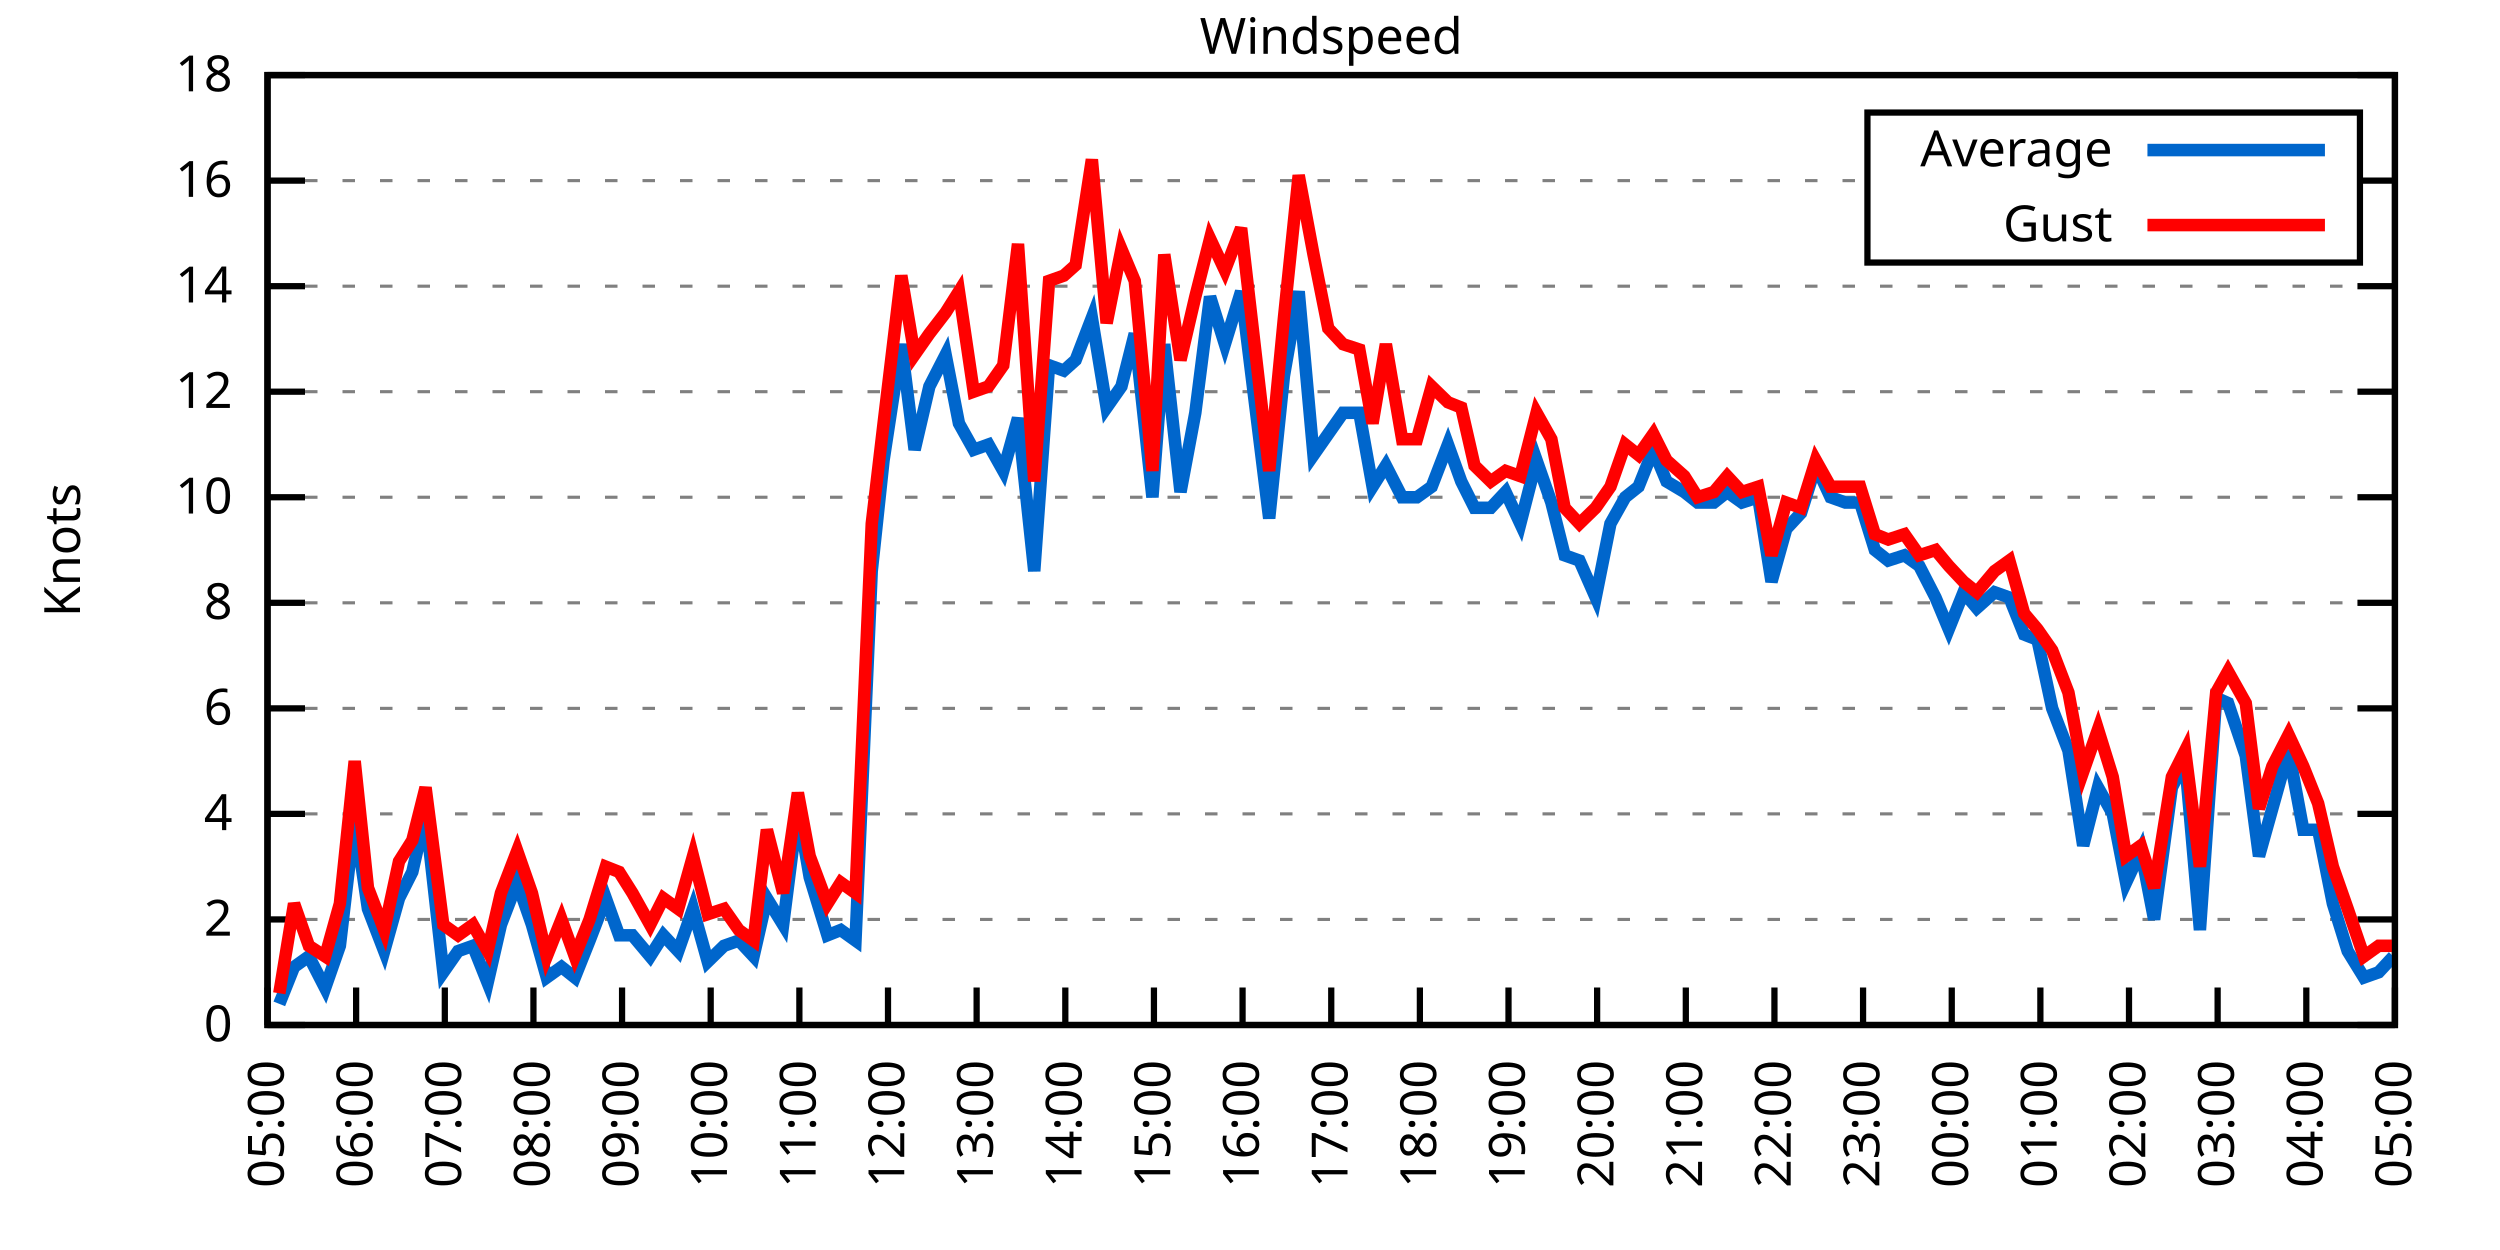
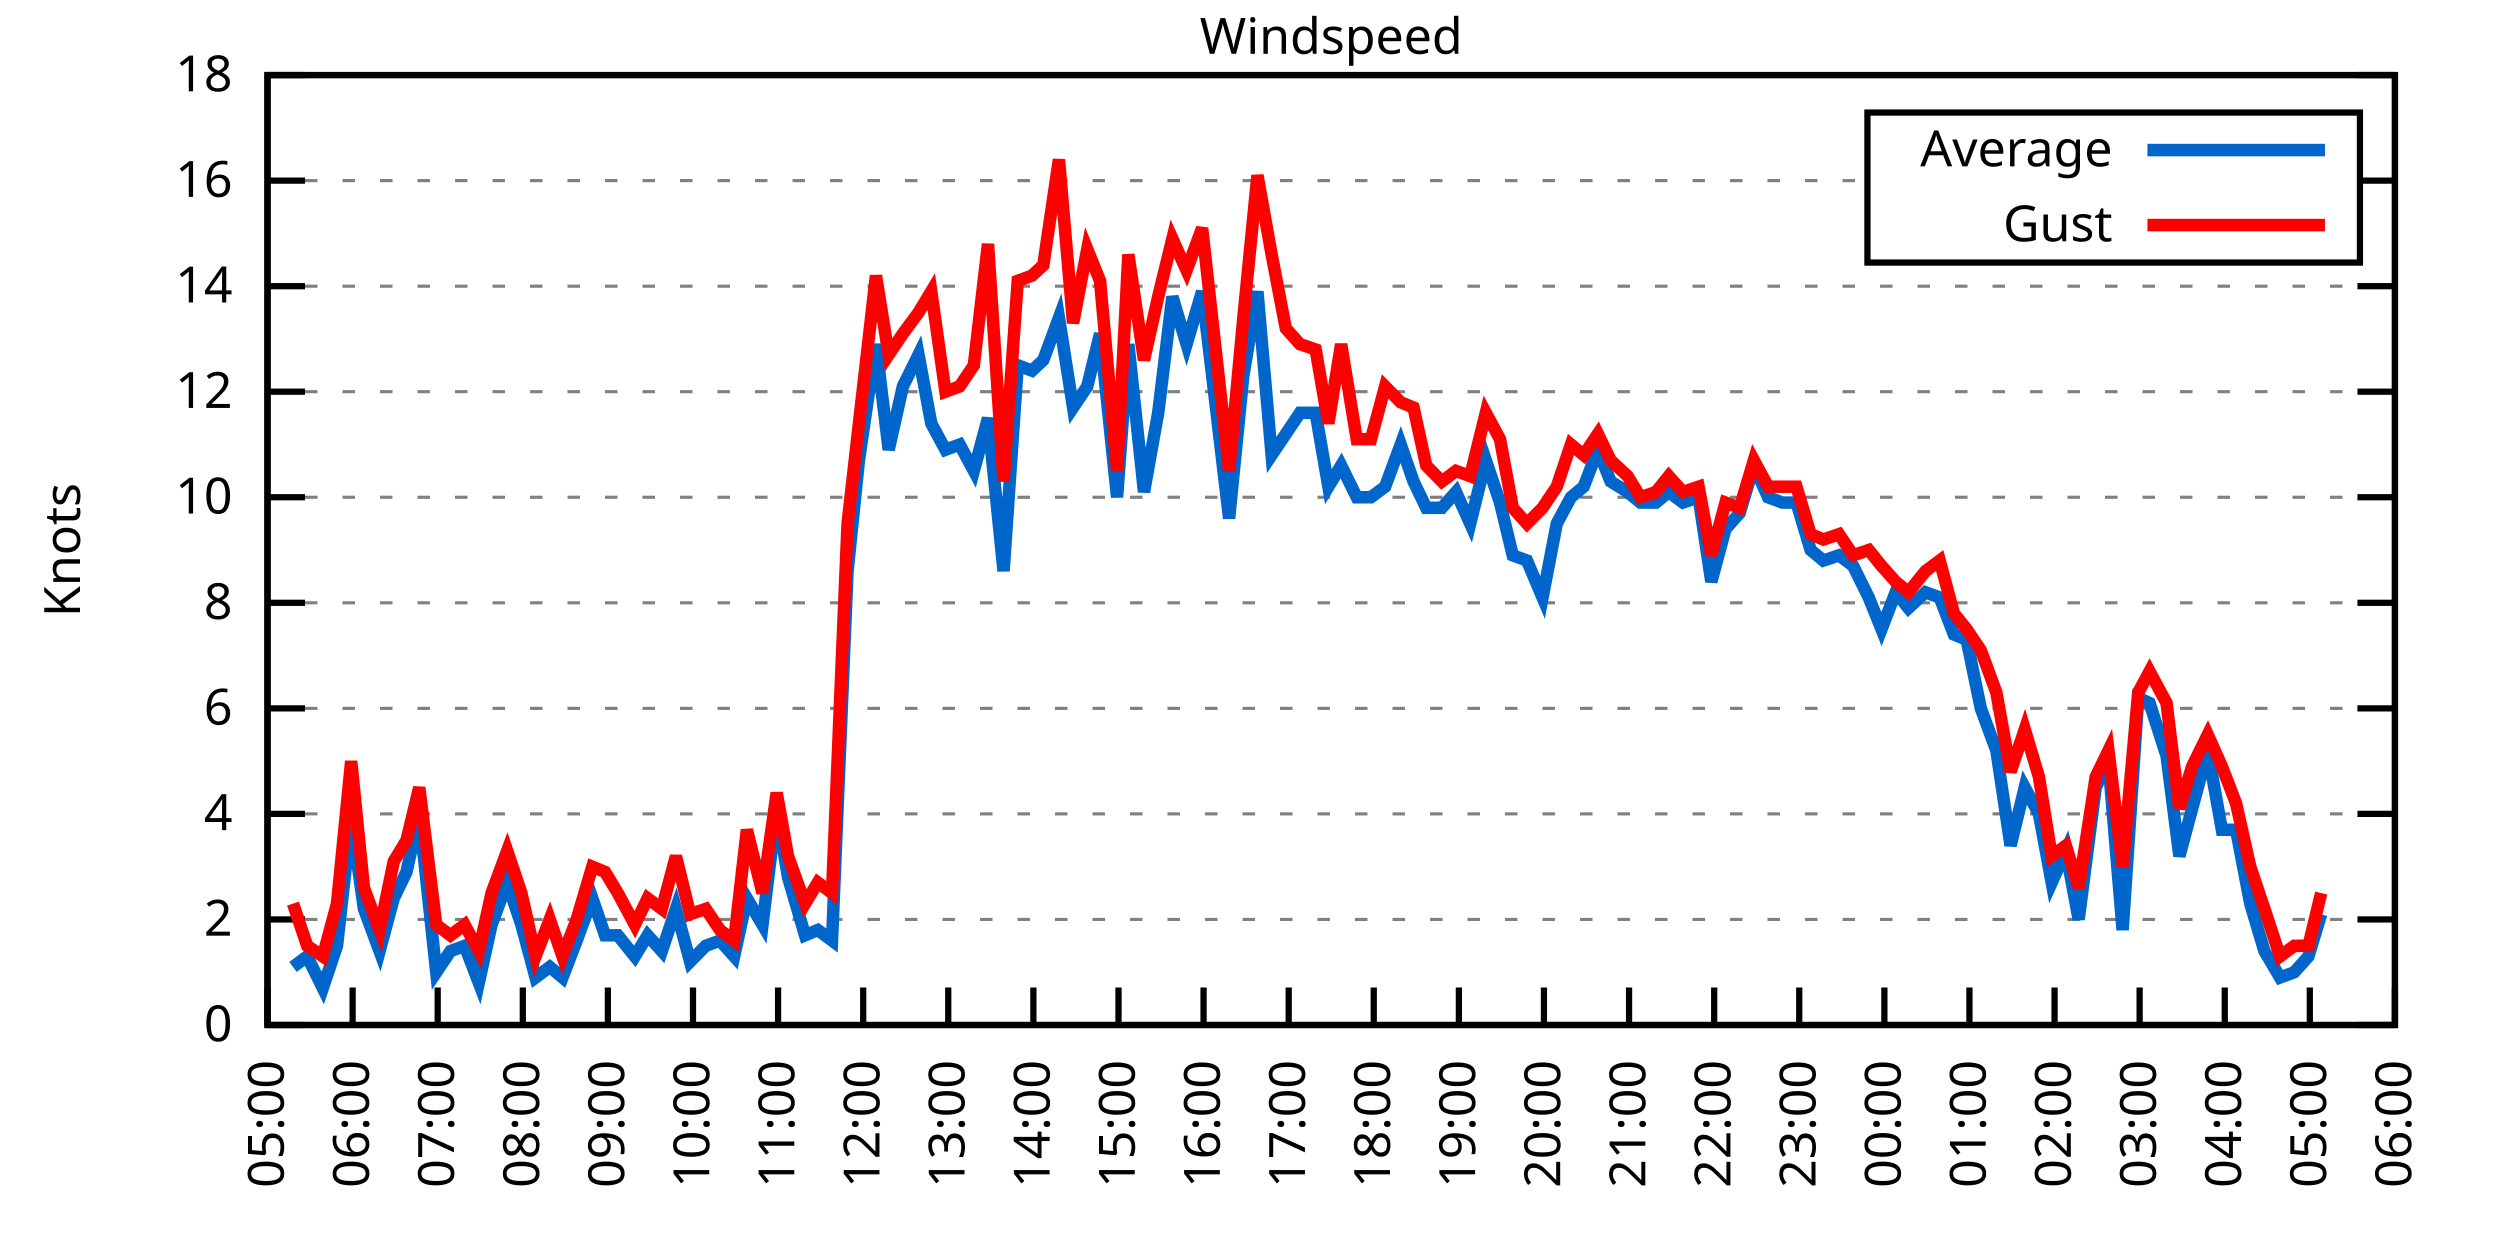
<svg xmlns="http://www.w3.org/2000/svg" xmlns:xlink="http://www.w3.org/1999/xlink" width="400" height="200" viewBox="0 0 400 200">
  <g id="gnuplot_canvas">
    <rect x="0" y="0" width="400" height="200" fill="none" />
    <defs>
      <circle id="gpDot" r="0.5" stroke-width="0.5" stroke="currentColor" />
      <path id="gpPt0" stroke-width="0.333" stroke="currentColor" d="M-1,0 h2 M0,-1 v2" />
      <path id="gpPt1" stroke-width="0.333" stroke="currentColor" d="M-1,-1 L1,1 M1,-1 L-1,1" />
      <path id="gpPt2" stroke-width="0.333" stroke="currentColor" d="M-1,0 L1,0 M0,-1 L0,1 M-1,-1 L1,1 M-1,1 L1,-1" />
      <rect id="gpPt3" stroke-width="0.333" stroke="currentColor" x="-1" y="-1" width="2" height="2" />
      <rect id="gpPt4" stroke-width="0.333" stroke="currentColor" fill="currentColor" x="-1" y="-1" width="2" height="2" />
      <circle id="gpPt5" stroke-width="0.333" stroke="currentColor" cx="0" cy="0" r="1" />
      <use xlink:href="#gpPt5" id="gpPt6" fill="currentColor" stroke="none" />
      <path id="gpPt7" stroke-width="0.333" stroke="currentColor" d="M0,-1.33 L-1.33,0.67 L1.33,0.67 z" />
      <use xlink:href="#gpPt7" id="gpPt8" fill="currentColor" stroke="none" />
      <use xlink:href="#gpPt7" id="gpPt9" stroke="currentColor" transform="rotate(180)" />
      <use xlink:href="#gpPt9" id="gpPt10" fill="currentColor" stroke="none" />
      <use xlink:href="#gpPt3" id="gpPt11" stroke="currentColor" transform="rotate(45)" />
      <use xlink:href="#gpPt11" id="gpPt12" fill="currentColor" stroke="none" />
      <path id="gpPt13" stroke-width="0.333" stroke="currentColor" d="M0,1.330 L1.265,0.411 L0.782,-1.067 L-0.782,-1.076 L-1.265,0.411 z" />
      <use xlink:href="#gpPt13" id="gpPt14" fill="currentColor" stroke="none" />
      <filter id="textbox" filterUnits="objectBoundingBox" x="0" y="0" height="1" width="1">
        <feFlood flood-color="white" flood-opacity="1" result="bgnd" />
        <feComposite in="SourceGraphic" in2="bgnd" operator="atop" />
      </filter>
      <filter id="greybox" filterUnits="objectBoundingBox" x="0" y="0" height="1" width="1">
        <feFlood flood-color="lightgrey" flood-opacity="1" result="grey" />
        <feComposite in="SourceGraphic" in2="grey" operator="atop" />
      </filter>
    </defs>
    <g fill="none" color="white" stroke="currentColor" stroke-width="1.00" stroke-linecap="butt" stroke-linejoin="miter">
</g>
    <g fill="none" color="black" stroke="currentColor" stroke-width="1.00" stroke-linecap="butt" stroke-linejoin="miter">
      <g stroke="none" shape-rendering="crispEdges">
        <polygon fill="rgb(255, 255, 255)" points="42.80,164.00 383.18,164.00 383.18,12.02 42.80,12.02 " />
      </g>
    </g>
    <g fill="none" color="black" stroke="currentColor" stroke-width="1.00" stroke-linecap="butt" stroke-linejoin="miter">
</g>
    <g fill="none" color="black" stroke="black" stroke-width="0.50" stroke-linecap="butt" stroke-linejoin="miter">
</g>
    <g fill="none" color="gray" stroke="currentColor" stroke-width="0.50" stroke-linecap="butt" stroke-linejoin="miter">
      <path stroke="gray" stroke-dasharray="2,4" class="gridline" d="M42.80,164.00 L383.19,164.00  " />
    </g>
    <g fill="none" color="gray" stroke="gray" stroke-width="1.00" stroke-linecap="butt" stroke-linejoin="miter">
</g>
    <g fill="none" color="black" stroke="currentColor" stroke-width="1.00" stroke-linecap="butt" stroke-linejoin="miter">
      <path stroke="black" d="M42.80,164.00 L48.80,164.00 M383.19,164.00 L377.19,164.00  " />
      <g transform="translate(37.20,166.60)" stroke="none" fill="black" font-family="Sans" font-size="8.00" text-anchor="end">
        <text>
          <tspan font-family="Sans"> 0</tspan>
        </text>
      </g>
    </g>
    <g fill="none" color="black" stroke="currentColor" stroke-width="1.00" stroke-linecap="butt" stroke-linejoin="miter">
</g>
    <g fill="none" color="black" stroke="black" stroke-width="0.50" stroke-linecap="butt" stroke-linejoin="miter">
</g>
    <g fill="none" color="gray" stroke="currentColor" stroke-width="0.50" stroke-linecap="butt" stroke-linejoin="miter">
      <path stroke="gray" stroke-dasharray="2,4" class="gridline" d="M42.80,147.11 L383.19,147.11  " />
    </g>
    <g fill="none" color="gray" stroke="gray" stroke-width="1.00" stroke-linecap="butt" stroke-linejoin="miter">
</g>
    <g fill="none" color="black" stroke="currentColor" stroke-width="1.00" stroke-linecap="butt" stroke-linejoin="miter">
      <path stroke="black" d="M42.80,147.11 L48.80,147.11 M383.19,147.11 L377.19,147.11  " />
      <g transform="translate(37.20,149.71)" stroke="none" fill="black" font-family="Sans" font-size="8.00" text-anchor="end">
        <text>
          <tspan font-family="Sans"> 2</tspan>
        </text>
      </g>
    </g>
    <g fill="none" color="black" stroke="currentColor" stroke-width="1.00" stroke-linecap="butt" stroke-linejoin="miter">
</g>
    <g fill="none" color="black" stroke="black" stroke-width="0.50" stroke-linecap="butt" stroke-linejoin="miter">
</g>
    <g fill="none" color="gray" stroke="currentColor" stroke-width="0.50" stroke-linecap="butt" stroke-linejoin="miter">
      <path stroke="gray" stroke-dasharray="2,4" class="gridline" d="M42.80,130.22 L383.19,130.22  " />
    </g>
    <g fill="none" color="gray" stroke="gray" stroke-width="1.00" stroke-linecap="butt" stroke-linejoin="miter">
</g>
    <g fill="none" color="black" stroke="currentColor" stroke-width="1.00" stroke-linecap="butt" stroke-linejoin="miter">
      <path stroke="black" d="M42.80,130.22 L48.80,130.22 M383.19,130.22 L377.19,130.22  " />
      <g transform="translate(37.20,132.82)" stroke="none" fill="black" font-family="Sans" font-size="8.00" text-anchor="end">
        <text>
          <tspan font-family="Sans"> 4</tspan>
        </text>
      </g>
    </g>
    <g fill="none" color="black" stroke="currentColor" stroke-width="1.00" stroke-linecap="butt" stroke-linejoin="miter">
</g>
    <g fill="none" color="black" stroke="black" stroke-width="0.50" stroke-linecap="butt" stroke-linejoin="miter">
</g>
    <g fill="none" color="gray" stroke="currentColor" stroke-width="0.50" stroke-linecap="butt" stroke-linejoin="miter">
      <path stroke="gray" stroke-dasharray="2,4" class="gridline" d="M42.80,113.34 L383.19,113.34  " />
    </g>
    <g fill="none" color="gray" stroke="gray" stroke-width="1.00" stroke-linecap="butt" stroke-linejoin="miter">
</g>
    <g fill="none" color="black" stroke="currentColor" stroke-width="1.00" stroke-linecap="butt" stroke-linejoin="miter">
      <path stroke="black" d="M42.80,113.34 L48.80,113.34 M383.19,113.34 L377.19,113.34  " />
      <g transform="translate(37.20,115.94)" stroke="none" fill="black" font-family="Sans" font-size="8.00" text-anchor="end">
        <text>
          <tspan font-family="Sans"> 6</tspan>
        </text>
      </g>
    </g>
    <g fill="none" color="black" stroke="currentColor" stroke-width="1.00" stroke-linecap="butt" stroke-linejoin="miter">
</g>
    <g fill="none" color="black" stroke="black" stroke-width="0.50" stroke-linecap="butt" stroke-linejoin="miter">
</g>
    <g fill="none" color="gray" stroke="currentColor" stroke-width="0.50" stroke-linecap="butt" stroke-linejoin="miter">
      <path stroke="gray" stroke-dasharray="2,4" class="gridline" d="M42.80,96.45 L383.19,96.45  " />
    </g>
    <g fill="none" color="gray" stroke="gray" stroke-width="1.00" stroke-linecap="butt" stroke-linejoin="miter">
</g>
    <g fill="none" color="black" stroke="currentColor" stroke-width="1.00" stroke-linecap="butt" stroke-linejoin="miter">
      <path stroke="black" d="M42.80,96.45 L48.80,96.45 M383.19,96.45 L377.19,96.45  " />
      <g transform="translate(37.20,99.05)" stroke="none" fill="black" font-family="Sans" font-size="8.00" text-anchor="end">
        <text>
          <tspan font-family="Sans"> 8</tspan>
        </text>
      </g>
    </g>
    <g fill="none" color="black" stroke="currentColor" stroke-width="1.00" stroke-linecap="butt" stroke-linejoin="miter">
</g>
    <g fill="none" color="black" stroke="black" stroke-width="0.50" stroke-linecap="butt" stroke-linejoin="miter">
</g>
    <g fill="none" color="gray" stroke="currentColor" stroke-width="0.50" stroke-linecap="butt" stroke-linejoin="miter">
      <path stroke="gray" stroke-dasharray="2,4" class="gridline" d="M42.80,79.56 L383.19,79.56  " />
    </g>
    <g fill="none" color="gray" stroke="gray" stroke-width="1.00" stroke-linecap="butt" stroke-linejoin="miter">
</g>
    <g fill="none" color="black" stroke="currentColor" stroke-width="1.00" stroke-linecap="butt" stroke-linejoin="miter">
      <path stroke="black" d="M42.80,79.56 L48.80,79.56 M383.19,79.56 L377.19,79.56  " />
      <g transform="translate(37.20,82.16)" stroke="none" fill="black" font-family="Sans" font-size="8.00" text-anchor="end">
        <text>
          <tspan font-family="Sans"> 10</tspan>
        </text>
      </g>
    </g>
    <g fill="none" color="black" stroke="currentColor" stroke-width="1.00" stroke-linecap="butt" stroke-linejoin="miter">
</g>
    <g fill="none" color="black" stroke="black" stroke-width="0.50" stroke-linecap="butt" stroke-linejoin="miter">
</g>
    <g fill="none" color="gray" stroke="currentColor" stroke-width="0.50" stroke-linecap="butt" stroke-linejoin="miter">
      <path stroke="gray" stroke-dasharray="2,4" class="gridline" d="M42.80,62.67 L383.19,62.67  " />
    </g>
    <g fill="none" color="gray" stroke="gray" stroke-width="1.00" stroke-linecap="butt" stroke-linejoin="miter">
</g>
    <g fill="none" color="black" stroke="currentColor" stroke-width="1.00" stroke-linecap="butt" stroke-linejoin="miter">
      <path stroke="black" d="M42.80,62.67 L48.80,62.67 M383.19,62.67 L377.19,62.67  " />
      <g transform="translate(37.20,65.27)" stroke="none" fill="black" font-family="Sans" font-size="8.00" text-anchor="end">
        <text>
          <tspan font-family="Sans"> 12</tspan>
        </text>
      </g>
    </g>
    <g fill="none" color="black" stroke="currentColor" stroke-width="1.00" stroke-linecap="butt" stroke-linejoin="miter">
</g>
    <g fill="none" color="black" stroke="black" stroke-width="0.50" stroke-linecap="butt" stroke-linejoin="miter">
</g>
    <g fill="none" color="gray" stroke="currentColor" stroke-width="0.50" stroke-linecap="butt" stroke-linejoin="miter">
      <path stroke="gray" stroke-dasharray="2,4" class="gridline" d="M42.80,45.79 L383.19,45.79  " />
    </g>
    <g fill="none" color="gray" stroke="gray" stroke-width="1.00" stroke-linecap="butt" stroke-linejoin="miter">
</g>
    <g fill="none" color="black" stroke="currentColor" stroke-width="1.00" stroke-linecap="butt" stroke-linejoin="miter">
      <path stroke="black" d="M42.80,45.79 L48.80,45.79 M383.19,45.79 L377.19,45.79  " />
      <g transform="translate(37.20,48.39)" stroke="none" fill="black" font-family="Sans" font-size="8.00" text-anchor="end">
        <text>
          <tspan font-family="Sans"> 14</tspan>
        </text>
      </g>
    </g>
    <g fill="none" color="black" stroke="currentColor" stroke-width="1.00" stroke-linecap="butt" stroke-linejoin="miter">
</g>
    <g fill="none" color="black" stroke="black" stroke-width="0.50" stroke-linecap="butt" stroke-linejoin="miter">
</g>
    <g fill="none" color="gray" stroke="currentColor" stroke-width="0.50" stroke-linecap="butt" stroke-linejoin="miter">
      <path stroke="gray" stroke-dasharray="2,4" class="gridline" d="M42.80,28.90 L298.79,28.90 M377.59,28.90 L383.19,28.90  " />
    </g>
    <g fill="none" color="gray" stroke="gray" stroke-width="1.00" stroke-linecap="butt" stroke-linejoin="miter">
</g>
    <g fill="none" color="black" stroke="currentColor" stroke-width="1.00" stroke-linecap="butt" stroke-linejoin="miter">
      <path stroke="black" d="M42.80,28.90 L48.80,28.90 M383.19,28.90 L377.19,28.90  " />
      <g transform="translate(37.20,31.50)" stroke="none" fill="black" font-family="Sans" font-size="8.00" text-anchor="end">
        <text>
          <tspan font-family="Sans"> 16</tspan>
        </text>
      </g>
    </g>
    <g fill="none" color="black" stroke="currentColor" stroke-width="1.00" stroke-linecap="butt" stroke-linejoin="miter">
</g>
    <g fill="none" color="black" stroke="black" stroke-width="0.50" stroke-linecap="butt" stroke-linejoin="miter">
</g>
    <g fill="none" color="gray" stroke="currentColor" stroke-width="0.50" stroke-linecap="butt" stroke-linejoin="miter">
      <path stroke="gray" stroke-dasharray="2,4" class="gridline" d="M42.80,12.01 L383.19,12.01  " />
    </g>
    <g fill="none" color="gray" stroke="gray" stroke-width="1.00" stroke-linecap="butt" stroke-linejoin="miter">
</g>
    <g fill="none" color="black" stroke="currentColor" stroke-width="1.00" stroke-linecap="butt" stroke-linejoin="miter">
      <path stroke="black" d="M42.80,12.01 L48.80,12.01 M383.19,12.01 L377.19,12.01  " />
      <g transform="translate(37.20,14.61)" stroke="none" fill="black" font-family="Sans" font-size="8.00" text-anchor="end">
        <text>
          <tspan font-family="Sans"> 18</tspan>
        </text>
      </g>
    </g>
    <g fill="none" color="black" stroke="currentColor" stroke-width="1.00" stroke-linecap="butt" stroke-linejoin="miter">
      <path stroke="black" d="M42.80,164.00 L42.80,158.00  " />
      <g transform="translate(45.40,169.60) rotate(270.00)" stroke="none" fill="black" font-family="Sans" font-size="8.00" text-anchor="end">
        <text>
          <tspan font-family="Sans">05:00</tspan>
        </text>
      </g>
    </g>
    <g fill="none" color="black" stroke="currentColor" stroke-width="1.00" stroke-linecap="butt" stroke-linejoin="miter">
-       <path stroke="black" d="M56.98,164.00 L56.98,158.00  " />
-       <g transform="translate(59.58,169.60) rotate(270.00)" stroke="none" fill="black" font-family="Sans" font-size="8.00" text-anchor="end">
+       <path stroke="black" d="M56.42,164.00 L56.42,158.00  " />
+       <g transform="translate(59.02,169.60) rotate(270.00)" stroke="none" fill="black" font-family="Sans" font-size="8.00" text-anchor="end">
        <text>
          <tspan font-family="Sans">06:00</tspan>
        </text>
      </g>
    </g>
    <g fill="none" color="black" stroke="currentColor" stroke-width="1.00" stroke-linecap="butt" stroke-linejoin="miter">
-       <path stroke="black" d="M71.17,164.00 L71.17,158.00  " />
-       <g transform="translate(73.77,169.60) rotate(270.00)" stroke="none" fill="black" font-family="Sans" font-size="8.00" text-anchor="end">
+       <path stroke="black" d="M70.03,164.00 L70.03,158.00  " />
+       <g transform="translate(72.63,169.60) rotate(270.00)" stroke="none" fill="black" font-family="Sans" font-size="8.00" text-anchor="end">
        <text>
          <tspan font-family="Sans">07:00</tspan>
        </text>
      </g>
    </g>
    <g fill="none" color="black" stroke="currentColor" stroke-width="1.00" stroke-linecap="butt" stroke-linejoin="miter">
-       <path stroke="black" d="M85.35,164.00 L85.35,158.00  " />
-       <g transform="translate(87.95,169.60) rotate(270.00)" stroke="none" fill="black" font-family="Sans" font-size="8.00" text-anchor="end">
+       <path stroke="black" d="M83.65,164.00 L83.65,158.00  " />
+       <g transform="translate(86.25,169.60) rotate(270.00)" stroke="none" fill="black" font-family="Sans" font-size="8.00" text-anchor="end">
        <text>
          <tspan font-family="Sans">08:00</tspan>
        </text>
      </g>
    </g>
    <g fill="none" color="black" stroke="currentColor" stroke-width="1.00" stroke-linecap="butt" stroke-linejoin="miter">
-       <path stroke="black" d="M99.53,164.00 L99.53,158.00  " />
-       <g transform="translate(102.13,169.60) rotate(270.00)" stroke="none" fill="black" font-family="Sans" font-size="8.00" text-anchor="end">
+       <path stroke="black" d="M97.26,164.00 L97.26,158.00  " />
+       <g transform="translate(99.86,169.60) rotate(270.00)" stroke="none" fill="black" font-family="Sans" font-size="8.00" text-anchor="end">
        <text>
          <tspan font-family="Sans">09:00</tspan>
        </text>
      </g>
    </g>
    <g fill="none" color="black" stroke="currentColor" stroke-width="1.00" stroke-linecap="butt" stroke-linejoin="miter">
-       <path stroke="black" d="M113.71,164.00 L113.71,158.00  " />
-       <g transform="translate(116.31,169.60) rotate(270.00)" stroke="none" fill="black" font-family="Sans" font-size="8.00" text-anchor="end">
+       <path stroke="black" d="M110.88,164.00 L110.88,158.00  " />
+       <g transform="translate(113.48,169.60) rotate(270.00)" stroke="none" fill="black" font-family="Sans" font-size="8.00" text-anchor="end">
        <text>
          <tspan font-family="Sans">10:00</tspan>
        </text>
      </g>
    </g>
    <g fill="none" color="black" stroke="currentColor" stroke-width="1.00" stroke-linecap="butt" stroke-linejoin="miter">
-       <path stroke="black" d="M127.90,164.00 L127.90,158.00  " />
-       <g transform="translate(130.50,169.60) rotate(270.00)" stroke="none" fill="black" font-family="Sans" font-size="8.00" text-anchor="end">
+       <path stroke="black" d="M124.49,164.00 L124.49,158.00  " />
+       <g transform="translate(127.09,169.60) rotate(270.00)" stroke="none" fill="black" font-family="Sans" font-size="8.00" text-anchor="end">
        <text>
          <tspan font-family="Sans">11:00</tspan>
        </text>
      </g>
    </g>
    <g fill="none" color="black" stroke="currentColor" stroke-width="1.00" stroke-linecap="butt" stroke-linejoin="miter">
-       <path stroke="black" d="M142.08,164.00 L142.08,158.00  " />
-       <g transform="translate(144.68,169.60) rotate(270.00)" stroke="none" fill="black" font-family="Sans" font-size="8.00" text-anchor="end">
+       <path stroke="black" d="M138.11,164.00 L138.11,158.00  " />
+       <g transform="translate(140.71,169.60) rotate(270.00)" stroke="none" fill="black" font-family="Sans" font-size="8.00" text-anchor="end">
        <text>
          <tspan font-family="Sans">12:00</tspan>
        </text>
      </g>
    </g>
    <g fill="none" color="black" stroke="currentColor" stroke-width="1.00" stroke-linecap="butt" stroke-linejoin="miter">
-       <path stroke="black" d="M156.26,164.00 L156.26,158.00  " />
-       <g transform="translate(158.86,169.60) rotate(270.00)" stroke="none" fill="black" font-family="Sans" font-size="8.00" text-anchor="end">
+       <path stroke="black" d="M151.72,164.00 L151.72,158.00  " />
+       <g transform="translate(154.32,169.60) rotate(270.00)" stroke="none" fill="black" font-family="Sans" font-size="8.00" text-anchor="end">
        <text>
          <tspan font-family="Sans">13:00</tspan>
        </text>
      </g>
    </g>
    <g fill="none" color="black" stroke="currentColor" stroke-width="1.00" stroke-linecap="butt" stroke-linejoin="miter">
-       <path stroke="black" d="M170.45,164.00 L170.45,158.00  " />
-       <g transform="translate(173.05,169.60) rotate(270.00)" stroke="none" fill="black" font-family="Sans" font-size="8.00" text-anchor="end">
+       <path stroke="black" d="M165.34,164.00 L165.34,158.00  " />
+       <g transform="translate(167.94,169.60) rotate(270.00)" stroke="none" fill="black" font-family="Sans" font-size="8.00" text-anchor="end">
        <text>
          <tspan font-family="Sans">14:00</tspan>
        </text>
      </g>
    </g>
    <g fill="none" color="black" stroke="currentColor" stroke-width="1.00" stroke-linecap="butt" stroke-linejoin="miter">
-       <path stroke="black" d="M184.63,164.00 L184.63,158.00  " />
-       <g transform="translate(187.23,169.60) rotate(270.00)" stroke="none" fill="black" font-family="Sans" font-size="8.00" text-anchor="end">
+       <path stroke="black" d="M178.96,164.00 L178.96,158.00  " />
+       <g transform="translate(181.56,169.60) rotate(270.00)" stroke="none" fill="black" font-family="Sans" font-size="8.00" text-anchor="end">
        <text>
          <tspan font-family="Sans">15:00</tspan>
        </text>
      </g>
    </g>
    <g fill="none" color="black" stroke="currentColor" stroke-width="1.00" stroke-linecap="butt" stroke-linejoin="miter">
-       <path stroke="black" d="M198.81,164.00 L198.81,158.00  " />
-       <g transform="translate(201.41,169.60) rotate(270.00)" stroke="none" fill="black" font-family="Sans" font-size="8.00" text-anchor="end">
+       <path stroke="black" d="M192.57,164.00 L192.57,158.00  " />
+       <g transform="translate(195.17,169.60) rotate(270.00)" stroke="none" fill="black" font-family="Sans" font-size="8.00" text-anchor="end">
        <text>
          <tspan font-family="Sans">16:00</tspan>
        </text>
      </g>
    </g>
    <g fill="none" color="black" stroke="currentColor" stroke-width="1.00" stroke-linecap="butt" stroke-linejoin="miter">
-       <path stroke="black" d="M213.00,164.00 L213.00,158.00  " />
-       <g transform="translate(215.60,169.60) rotate(270.00)" stroke="none" fill="black" font-family="Sans" font-size="8.00" text-anchor="end">
+       <path stroke="black" d="M206.19,164.00 L206.19,158.00  " />
+       <g transform="translate(208.79,169.60) rotate(270.00)" stroke="none" fill="black" font-family="Sans" font-size="8.00" text-anchor="end">
        <text>
          <tspan font-family="Sans">17:00</tspan>
        </text>
      </g>
    </g>
    <g fill="none" color="black" stroke="currentColor" stroke-width="1.00" stroke-linecap="butt" stroke-linejoin="miter">
-       <path stroke="black" d="M227.18,164.00 L227.18,158.00  " />
-       <g transform="translate(229.78,169.60) rotate(270.00)" stroke="none" fill="black" font-family="Sans" font-size="8.00" text-anchor="end">
+       <path stroke="black" d="M219.80,164.00 L219.80,158.00  " />
+       <g transform="translate(222.40,169.60) rotate(270.00)" stroke="none" fill="black" font-family="Sans" font-size="8.00" text-anchor="end">
        <text>
          <tspan font-family="Sans">18:00</tspan>
        </text>
      </g>
    </g>
    <g fill="none" color="black" stroke="currentColor" stroke-width="1.00" stroke-linecap="butt" stroke-linejoin="miter">
-       <path stroke="black" d="M241.36,164.00 L241.36,158.00  " />
-       <g transform="translate(243.96,169.60) rotate(270.00)" stroke="none" fill="black" font-family="Sans" font-size="8.00" text-anchor="end">
+       <path stroke="black" d="M233.42,164.00 L233.42,158.00  " />
+       <g transform="translate(236.02,169.60) rotate(270.00)" stroke="none" fill="black" font-family="Sans" font-size="8.00" text-anchor="end">
        <text>
          <tspan font-family="Sans">19:00</tspan>
        </text>
      </g>
    </g>
    <g fill="none" color="black" stroke="currentColor" stroke-width="1.00" stroke-linecap="butt" stroke-linejoin="miter">
-       <path stroke="black" d="M255.54,164.00 L255.54,158.00  " />
-       <g transform="translate(258.14,169.60) rotate(270.00)" stroke="none" fill="black" font-family="Sans" font-size="8.00" text-anchor="end">
+       <path stroke="black" d="M247.03,164.00 L247.03,158.00  " />
+       <g transform="translate(249.63,169.60) rotate(270.00)" stroke="none" fill="black" font-family="Sans" font-size="8.00" text-anchor="end">
        <text>
          <tspan font-family="Sans">20:00</tspan>
        </text>
      </g>
    </g>
    <g fill="none" color="black" stroke="currentColor" stroke-width="1.00" stroke-linecap="butt" stroke-linejoin="miter">
-       <path stroke="black" d="M269.73,164.00 L269.73,158.00  " />
-       <g transform="translate(272.33,169.60) rotate(270.00)" stroke="none" fill="black" font-family="Sans" font-size="8.00" text-anchor="end">
+       <path stroke="black" d="M260.65,164.00 L260.65,158.00  " />
+       <g transform="translate(263.25,169.60) rotate(270.00)" stroke="none" fill="black" font-family="Sans" font-size="8.00" text-anchor="end">
        <text>
          <tspan font-family="Sans">21:00</tspan>
        </text>
      </g>
    </g>
    <g fill="none" color="black" stroke="currentColor" stroke-width="1.00" stroke-linecap="butt" stroke-linejoin="miter">
-       <path stroke="black" d="M283.91,164.00 L283.91,158.00  " />
-       <g transform="translate(286.51,169.60) rotate(270.00)" stroke="none" fill="black" font-family="Sans" font-size="8.00" text-anchor="end">
+       <path stroke="black" d="M274.27,164.00 L274.27,158.00  " />
+       <g transform="translate(276.87,169.60) rotate(270.00)" stroke="none" fill="black" font-family="Sans" font-size="8.00" text-anchor="end">
        <text>
          <tspan font-family="Sans">22:00</tspan>
        </text>
      </g>
    </g>
    <g fill="none" color="black" stroke="currentColor" stroke-width="1.00" stroke-linecap="butt" stroke-linejoin="miter">
-       <path stroke="black" d="M298.09,164.00 L298.09,158.00  " />
-       <g transform="translate(300.69,169.60) rotate(270.00)" stroke="none" fill="black" font-family="Sans" font-size="8.00" text-anchor="end">
+       <path stroke="black" d="M287.88,164.00 L287.88,158.00  " />
+       <g transform="translate(290.48,169.60) rotate(270.00)" stroke="none" fill="black" font-family="Sans" font-size="8.00" text-anchor="end">
        <text>
          <tspan font-family="Sans">23:00</tspan>
        </text>
      </g>
    </g>
    <g fill="none" color="black" stroke="currentColor" stroke-width="1.00" stroke-linecap="butt" stroke-linejoin="miter">
-       <path stroke="black" d="M312.28,164.00 L312.28,158.00  " />
-       <g transform="translate(314.88,169.60) rotate(270.00)" stroke="none" fill="black" font-family="Sans" font-size="8.00" text-anchor="end">
+       <path stroke="black" d="M301.50,164.00 L301.50,158.00  " />
+       <g transform="translate(304.10,169.60) rotate(270.00)" stroke="none" fill="black" font-family="Sans" font-size="8.00" text-anchor="end">
        <text>
          <tspan font-family="Sans">00:00</tspan>
        </text>
      </g>
    </g>
    <g fill="none" color="black" stroke="currentColor" stroke-width="1.00" stroke-linecap="butt" stroke-linejoin="miter">
-       <path stroke="black" d="M326.46,164.00 L326.46,158.00  " />
-       <g transform="translate(329.06,169.60) rotate(270.00)" stroke="none" fill="black" font-family="Sans" font-size="8.00" text-anchor="end">
+       <path stroke="black" d="M315.11,164.00 L315.11,158.00  " />
+       <g transform="translate(317.71,169.60) rotate(270.00)" stroke="none" fill="black" font-family="Sans" font-size="8.00" text-anchor="end">
        <text>
          <tspan font-family="Sans">01:00</tspan>
        </text>
      </g>
    </g>
    <g fill="none" color="black" stroke="currentColor" stroke-width="1.00" stroke-linecap="butt" stroke-linejoin="miter">
-       <path stroke="black" d="M340.64,164.00 L340.64,158.00  " />
-       <g transform="translate(343.24,169.60) rotate(270.00)" stroke="none" fill="black" font-family="Sans" font-size="8.00" text-anchor="end">
+       <path stroke="black" d="M328.73,164.00 L328.73,158.00  " />
+       <g transform="translate(331.33,169.60) rotate(270.00)" stroke="none" fill="black" font-family="Sans" font-size="8.00" text-anchor="end">
        <text>
          <tspan font-family="Sans">02:00</tspan>
        </text>
      </g>
    </g>
    <g fill="none" color="black" stroke="currentColor" stroke-width="1.00" stroke-linecap="butt" stroke-linejoin="miter">
-       <path stroke="black" d="M354.82,164.00 L354.82,158.00  " />
-       <g transform="translate(357.42,169.60) rotate(270.00)" stroke="none" fill="black" font-family="Sans" font-size="8.00" text-anchor="end">
+       <path stroke="black" d="M342.34,164.00 L342.34,158.00  " />
+       <g transform="translate(344.94,169.60) rotate(270.00)" stroke="none" fill="black" font-family="Sans" font-size="8.00" text-anchor="end">
        <text>
          <tspan font-family="Sans">03:00</tspan>
        </text>
      </g>
    </g>
    <g fill="none" color="black" stroke="currentColor" stroke-width="1.00" stroke-linecap="butt" stroke-linejoin="miter">
-       <path stroke="black" d="M369.01,164.00 L369.01,158.00  " />
-       <g transform="translate(371.61,169.60) rotate(270.00)" stroke="none" fill="black" font-family="Sans" font-size="8.00" text-anchor="end">
+       <path stroke="black" d="M355.96,164.00 L355.96,158.00  " />
+       <g transform="translate(358.56,169.60) rotate(270.00)" stroke="none" fill="black" font-family="Sans" font-size="8.00" text-anchor="end">
        <text>
          <tspan font-family="Sans">04:00</tspan>
+         </text>
+       </g>
+     </g>
+     <g fill="none" color="black" stroke="currentColor" stroke-width="1.00" stroke-linecap="butt" stroke-linejoin="miter">
+       <path stroke="black" d="M369.57,164.00 L369.57,158.00  " />
+       <g transform="translate(372.17,169.60) rotate(270.00)" stroke="none" fill="black" font-family="Sans" font-size="8.00" text-anchor="end">
+         <text>
+           <tspan font-family="Sans">05:00</tspan>
        </text>
      </g>
    </g>
    <g fill="none" color="black" stroke="currentColor" stroke-width="1.00" stroke-linecap="butt" stroke-linejoin="miter">
      <path stroke="black" d="M383.19,164.00 L383.19,158.00  " />
      <g transform="translate(385.79,169.60) rotate(270.00)" stroke="none" fill="black" font-family="Sans" font-size="8.00" text-anchor="end">
        <text>
-           <tspan font-family="Sans">05:00</tspan>
+           <tspan font-family="Sans">06:00</tspan>
        </text>
      </g>
    </g>
    <g fill="none" color="black" stroke="currentColor" stroke-width="1.00" stroke-linecap="butt" stroke-linejoin="miter">
</g>
    <g fill="none" color="black" stroke="currentColor" stroke-width="1.00" stroke-linecap="butt" stroke-linejoin="miter">
      <path stroke="black" d="M42.80,12.01 L42.80,164.00 L383.19,164.00 L383.19,12.01 L42.80,12.01 Z  " />
    </g>
    <g fill="none" color="black" stroke="currentColor" stroke-width="1.00" stroke-linecap="butt" stroke-linejoin="miter">
</g>
    <g fill="none" color="black" stroke="currentColor" stroke-width="1.00" stroke-linecap="butt" stroke-linejoin="miter">
      <path stroke="black" d="M298.79,42.01 L298.79,18.01 L377.59,18.01 L377.59,42.01 L298.79,42.01 Z  " />
    </g>
    <g id="Windspeed_plot_1">
      <g fill="none" color="white" stroke="black" stroke-width="2.00" stroke-linecap="butt" stroke-linejoin="miter">
</g>
      <g fill="none" color="black" stroke="currentColor" stroke-width="2.00" stroke-linecap="butt" stroke-linejoin="miter">
        <g transform="translate(337.99,26.61)" stroke="none" fill="black" font-family="Sans" font-size="8.00" text-anchor="end">
          <text>
            <tspan font-family="Sans">Average</tspan>
          </text>
        </g>
      </g>
      <g fill="none" color="black" stroke="currentColor" stroke-width="2.00" stroke-linecap="butt" stroke-linejoin="miter">
-         <path stroke="rgb(  0, 102, 204)" d="M343.59,24.01 L371.99,24.01 M44.69,160.62 L47.05,154.71 L49.42,153.02 L52.02,158.09 L54.38,151.33 L56.75,131.07   L58.87,145.42 L61.47,152.18 L63.84,143.73 L65.97,139.51 L68.09,130.22 L70.93,155.56 L73.29,152.18 L75.66,151.33   L78.02,157.24 L80.15,147.96 L82.75,141.20 L85.11,147.96 L87.48,156.40 L89.84,154.71 L91.97,156.40 L94.33,150.49   L96.93,143.73 L99.06,149.65 L101.19,149.65 L104.02,153.02 L106.15,149.65 L108.51,152.18 L110.88,145.42 L113.24,153.87   L115.84,151.33 L118.21,150.49 L120.57,153.02 L122.70,143.73 L125.30,147.96 L127.66,129.38 L129.55,140.36 L132.39,149.65   L134.52,148.80 L136.88,150.49 L139.48,91.38 L141.37,73.65 L144.21,55.07 L146.34,71.96 L148.70,61.83 L151.30,56.76   L153.43,67.74 L155.79,71.96 L158.15,71.12 L160.52,75.34 L162.88,66.90 L165.48,91.38 L167.85,58.45 L170.21,59.30   L172.10,57.61 L174.70,50.85 L177.06,65.21 L179.43,61.83 L181.56,53.39 L184.39,79.56 L186.28,55.07 L188.88,78.72   L191.25,66.05 L193.61,47.47 L195.98,55.07 L198.58,46.63 L203.07,82.94 L205.43,60.14 L207.79,46.63 L210.16,72.81   L212.52,69.43 L214.89,66.05 L217.49,66.05 L219.61,77.87 L221.74,74.49 L224.34,79.56 L226.71,79.56 L229.07,77.87   L231.67,71.12 L233.80,77.03 L235.92,81.25 L238.52,81.25 L240.89,78.72 L243.25,83.78 L245.85,73.65 L248.22,80.41   L250.34,88.85 L252.71,89.69 L255.31,95.60 L257.67,83.78 L260.04,79.56 L262.16,77.87 L264.53,71.96 L266.65,77.03   L269.49,78.72 L271.62,80.41 L274.22,80.41 L276.35,78.72 L278.71,80.41 L281.31,79.56 L283.44,93.07 L285.80,84.63   L288.16,82.09 L290.53,74.49 L292.89,79.56 L295.26,80.41 L297.62,80.41 L299.98,88.00 L302.11,89.69 L304.71,88.85   L307.08,90.54 L309.68,95.60 L311.80,100.67 L314.17,94.76 L316.29,97.29 L319.13,94.76 L321.49,95.60 L323.86,101.52   L325.99,102.36 L328.35,113.34 L330.95,120.09 L333.31,135.29 L335.68,126.00 L338.04,130.22 L340.17,141.20 L342.53,136.14   L344.66,147.11 L347.50,126.00 L349.62,121.78 L351.99,148.80 L354.59,111.65 L356.48,112.49 L359.32,120.94 L361.44,136.98   L363.57,129.38 L366.17,120.09 L368.53,132.76 L370.90,132.76 L373.26,144.58 L375.63,152.18 L378.23,156.40 L380.59,155.56   L382.95,153.02  " />
+         <path stroke="rgb(  0, 102, 204)" d="M343.59,24.01 L371.99,24.01 M46.88,154.71 L49.15,153.02 L51.65,158.09 L53.92,151.33 L56.19,131.07 L58.23,145.42   L60.73,152.18 L63.00,143.73 L65.04,139.51 L67.08,130.22 L69.80,155.56 L72.07,152.18 L74.34,151.33 L76.61,157.24   L78.65,147.96 L81.15,141.20 L83.42,147.96 L85.69,156.40 L87.96,154.71 L90.00,156.40 L92.27,150.49 L94.77,143.73   L96.81,149.65 L98.85,149.65 L101.57,153.02 L103.62,149.65 L105.89,152.18 L108.15,145.42 L110.42,153.87 L112.92,151.33   L115.19,150.49 L117.46,153.02 L119.50,143.73 L122.00,147.96 L124.27,129.38 L126.08,140.36 L128.81,149.65 L130.85,148.80   L133.12,150.49 L135.61,91.38 L137.43,73.65 L140.15,55.07 L142.19,71.96 L144.46,61.83 L146.96,56.76 L149.00,67.74   L151.27,71.96 L153.54,71.12 L155.81,75.34 L158.08,66.90 L160.57,91.38 L162.84,58.45 L165.11,59.30 L166.93,57.61   L169.43,50.85 L171.69,65.21 L173.96,61.83 L176.01,53.39 L178.73,79.56 L180.54,55.07 L183.04,78.72 L185.31,66.05   L187.58,47.47 L189.85,55.07 L192.34,46.63 L196.66,82.94 L198.93,60.14 L201.19,46.63 L203.46,72.81 L205.73,69.43   L208.00,66.05 L210.50,66.05 L212.54,77.87 L214.58,74.49 L217.08,79.56 L219.35,79.56 L221.62,77.87 L224.11,71.12   L226.16,77.03 L228.20,81.25 L230.70,81.25 L232.96,78.72 L235.23,83.78 L237.73,73.65 L240.00,80.41 L242.04,88.85   L244.31,89.69 L246.81,95.60 L249.08,83.78 L251.35,79.56 L253.39,77.87 L255.66,71.96 L257.70,77.03 L260.42,78.72   L262.47,80.41 L264.96,80.41 L267.00,78.72 L269.27,80.41 L271.77,79.56 L273.81,93.07 L276.08,84.63 L278.35,82.09   L280.62,74.49 L282.89,79.56 L285.16,80.41 L287.43,80.41 L289.70,88.00 L291.74,89.69 L294.23,88.85 L296.50,90.54   L299.00,95.60 L301.04,100.67 L303.31,94.76 L305.35,97.29 L308.08,94.76 L310.35,95.60 L312.62,101.52 L314.66,102.36   L316.93,113.34 L319.42,120.09 L321.69,135.29 L323.96,126.00 L326.23,130.22 L328.27,141.20 L330.54,136.14 L332.59,147.11   L335.31,126.00 L337.35,121.78 L339.62,148.80 L342.12,111.65 L343.93,112.49 L346.65,120.94 L348.70,136.98 L350.74,129.38   L353.24,120.09 L355.50,132.76 L357.77,132.76 L360.04,144.58 L362.31,152.18 L364.81,156.40 L367.08,155.56 L369.35,153.02   L371.39,146.27  " />
      </g>
    </g>
    <g id="Windspeed_plot_2">
      <g fill="none" color="black" stroke="currentColor" stroke-width="2.00" stroke-linecap="butt" stroke-linejoin="miter">
        <g transform="translate(337.99,38.61)" stroke="none" fill="black" font-family="Sans" font-size="8.00" text-anchor="end">
          <text>
            <tspan font-family="Sans">Gust</tspan>
          </text>
        </g>
      </g>
      <g fill="none" color="black" stroke="currentColor" stroke-width="2.00" stroke-linecap="butt" stroke-linejoin="miter">
-         <path stroke="rgb(255,   0,   0)" d="M343.59,36.01 L371.99,36.01 M44.69,158.93 L47.05,144.58 L49.42,151.33 L52.02,153.02 L54.38,144.58 L56.75,121.78   L58.87,142.05 L61.47,148.80 L63.84,137.82 L65.97,134.45 L68.09,126.00 L70.93,147.96 L73.29,149.65 L75.66,147.96   L78.02,152.18 L80.15,142.89 L82.75,136.14 L85.11,142.89 L87.48,153.02 L89.84,147.11 L91.97,153.02 L94.33,147.11   L96.93,138.67 L99.06,139.51 L101.19,142.89 L104.02,147.96 L106.15,143.73 L108.51,145.42 L110.88,136.98 L113.24,146.27   L115.84,145.42 L118.21,148.80 L120.57,150.49 L122.70,132.76 L125.30,142.89 L127.66,126.85 L129.55,136.98 L132.39,144.58   L134.52,141.20 L136.88,142.89 L139.48,83.78 L141.37,67.74 L144.21,44.10 L146.34,56.76 L148.70,53.39 L151.30,50.01   L153.43,46.63 L155.79,62.67 L158.15,61.83 L160.52,58.45 L162.88,39.03 L165.48,77.03 L167.85,44.94 L170.21,44.10   L172.10,42.41 L174.70,25.52 L177.06,51.70 L179.43,39.87 L181.56,44.94 L184.39,75.34 L186.28,40.72 L188.88,57.61   L191.25,47.47 L193.61,38.19 L195.98,43.25 L198.58,36.50 L203.07,75.34 L205.43,50.85 L207.79,28.05 L210.16,40.72   L212.52,52.54 L214.89,55.07 L217.49,55.92 L219.61,67.74 L221.74,55.07 L224.34,70.27 L226.71,70.27 L229.07,61.83   L231.67,64.36 L233.80,65.21 L235.92,74.49 L238.52,77.03 L240.89,75.34 L243.25,76.18 L245.85,66.05 L248.22,70.27   L250.34,81.25 L252.71,83.78 L255.31,81.25 L257.67,77.87 L260.04,71.12 L262.16,72.81 L264.53,69.43 L266.65,73.65   L269.49,76.18 L271.62,79.56 L274.22,78.72 L276.35,76.18 L278.71,78.72 L281.31,77.87 L283.44,88.85 L285.80,80.41   L288.16,81.25 L290.53,73.65 L292.89,77.87 L295.26,77.87 L297.62,77.87 L299.98,85.47 L302.11,86.32 L304.71,85.47   L307.08,88.85 L309.68,88.00 L311.80,90.54 L314.17,93.07 L316.29,94.76 L319.13,91.38 L321.49,89.69 L323.86,98.14   L325.99,100.67 L328.35,104.05 L330.95,110.80 L333.31,123.47 L335.68,116.71 L338.04,124.31 L340.17,136.98 L342.53,135.29   L344.66,142.05 L347.50,124.31 L349.62,120.09 L351.99,138.67 L354.59,110.80 L356.48,107.43 L359.32,112.49 L361.44,129.38   L363.57,122.62 L366.17,117.56 L368.53,122.62 L370.90,128.54 L373.26,138.67 L375.63,145.42 L378.23,153.02 L380.59,151.33   L382.95,151.33  " />
+         <path stroke="rgb(255,   0,   0)" d="M343.59,36.01 L371.99,36.01 M46.88,144.58 L49.15,151.33 L51.65,153.02 L53.92,144.58 L56.19,121.78 L58.23,142.05   L60.73,148.80 L63.00,137.82 L65.04,134.45 L67.08,126.00 L69.80,147.96 L72.07,149.65 L74.34,147.96 L76.61,152.18   L78.65,142.89 L81.15,136.14 L83.42,142.89 L85.69,153.02 L87.96,147.11 L90.00,153.02 L92.27,147.11 L94.77,138.67   L96.81,139.51 L98.85,142.89 L101.57,147.96 L103.62,143.73 L105.89,145.42 L108.15,136.98 L110.42,146.27 L112.92,145.42   L115.19,148.80 L117.46,150.49 L119.50,132.76 L122.00,142.89 L124.27,126.85 L126.08,136.98 L128.81,144.58 L130.85,141.20   L133.12,142.89 L135.61,83.78 L137.43,67.74 L140.15,44.10 L142.19,56.76 L144.46,53.39 L146.96,50.01 L149.00,46.63   L151.27,62.67 L153.54,61.83 L155.81,58.45 L158.08,39.03 L160.57,77.03 L162.84,44.94 L165.11,44.10 L166.93,42.41   L169.43,25.52 L171.69,51.70 L173.96,39.87 L176.01,44.94 L178.73,75.34 L180.54,40.72 L183.04,57.61 L185.31,47.47   L187.58,38.19 L189.85,43.25 L192.34,36.50 L196.66,75.34 L198.93,50.85 L201.19,28.05 L203.46,40.72 L205.73,52.54   L208.00,55.07 L210.50,55.92 L212.54,67.74 L214.58,55.07 L217.08,70.27 L219.35,70.27 L221.62,61.83 L224.11,64.36   L226.16,65.21 L228.20,74.49 L230.70,77.03 L232.96,75.34 L235.23,76.18 L237.73,66.05 L240.00,70.27 L242.04,81.25   L244.31,83.78 L246.81,81.25 L249.08,77.87 L251.35,71.12 L253.39,72.81 L255.66,69.43 L257.70,73.65 L260.42,76.18   L262.47,79.56 L264.96,78.72 L267.00,76.18 L269.27,78.72 L271.77,77.87 L273.81,88.85 L276.08,80.41 L278.35,81.25   L280.62,73.65 L282.89,77.87 L285.16,77.87 L287.43,77.87 L289.70,85.47 L291.74,86.32 L294.23,85.47 L296.50,88.85   L299.00,88.00 L301.04,90.54 L303.31,93.07 L305.35,94.76 L308.08,91.38 L310.35,89.69 L312.62,98.14 L314.66,100.67   L316.93,104.05 L319.42,110.80 L321.69,123.47 L323.96,116.71 L326.23,124.31 L328.27,136.98 L330.54,135.29 L332.59,142.05   L335.31,124.31 L337.35,120.09 L339.62,138.67 L342.12,110.80 L343.93,107.43 L346.65,112.49 L348.70,129.38 L350.74,122.62   L353.24,117.56 L355.50,122.62 L357.77,128.54 L360.04,138.67 L362.31,145.42 L364.81,153.02 L367.08,151.33 L369.35,151.33   L371.39,142.89  " />
      </g>
    </g>
    <g fill="none" color="black" stroke="currentColor" stroke-width="2.00" stroke-linecap="butt" stroke-linejoin="miter">
</g>
    <g fill="none" color="black" stroke="black" stroke-width="1.00" stroke-linecap="butt" stroke-linejoin="miter">
</g>
    <g fill="none" color="black" stroke="currentColor" stroke-width="1.00" stroke-linecap="butt" stroke-linejoin="miter">
      <path stroke="black" d="M42.80,12.01 L42.80,164.00 L383.19,164.00 L383.19,12.01 L42.80,12.01 Z  " />
      <g transform="translate(12.80,88.01) rotate(270.00)" stroke="none" fill="black" font-family="Sans" font-size="8.00" text-anchor="middle">
        <text>
          <tspan font-family="Sans">Knots</tspan>
        </text>
      </g>
    </g>
    <g fill="none" color="black" stroke="currentColor" stroke-width="1.00" stroke-linecap="butt" stroke-linejoin="miter">
</g>
    <g fill="none" color="black" stroke="currentColor" stroke-width="1.00" stroke-linecap="butt" stroke-linejoin="miter">
      <g transform="translate(212.99,8.61)" stroke="none" fill="black" font-family="Sans" font-size="8.00" text-anchor="middle">
        <text>
          <tspan font-family="Sans">Windspeed</tspan>
        </text>
      </g>
    </g>
    <g fill="none" color="black" stroke="currentColor" stroke-width="1.00" stroke-linecap="butt" stroke-linejoin="miter">
</g>
  </g>
</svg>
